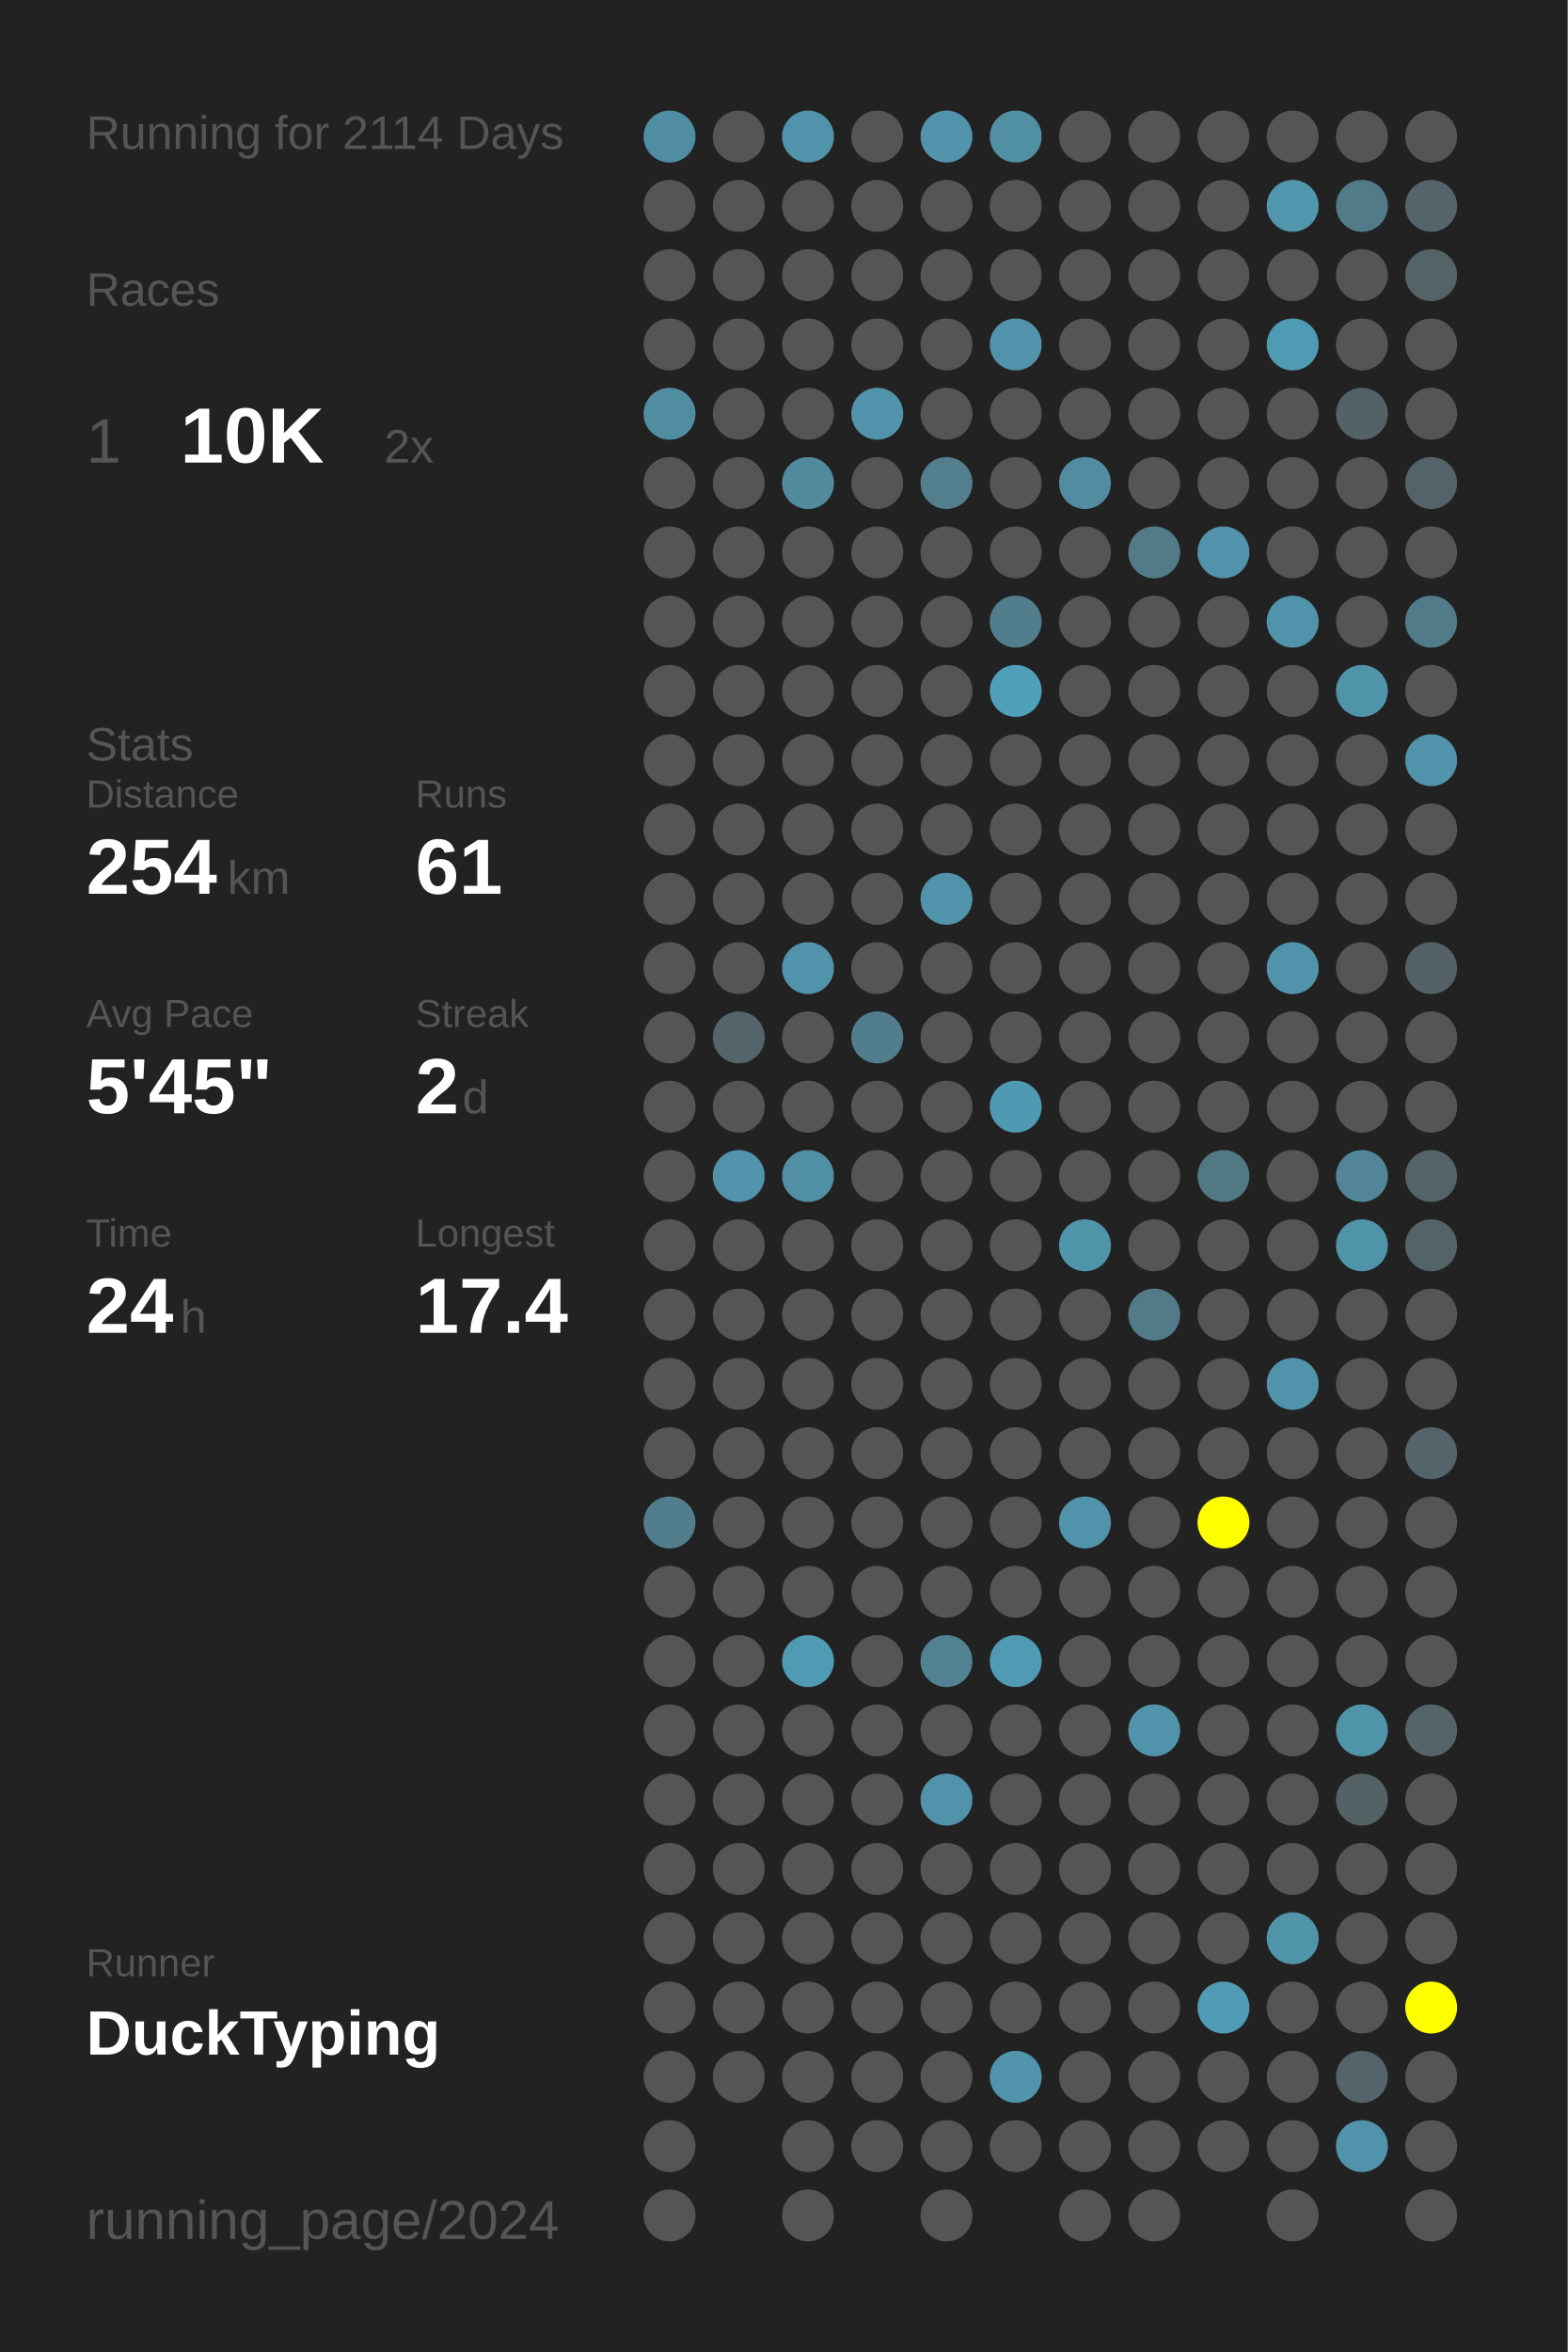
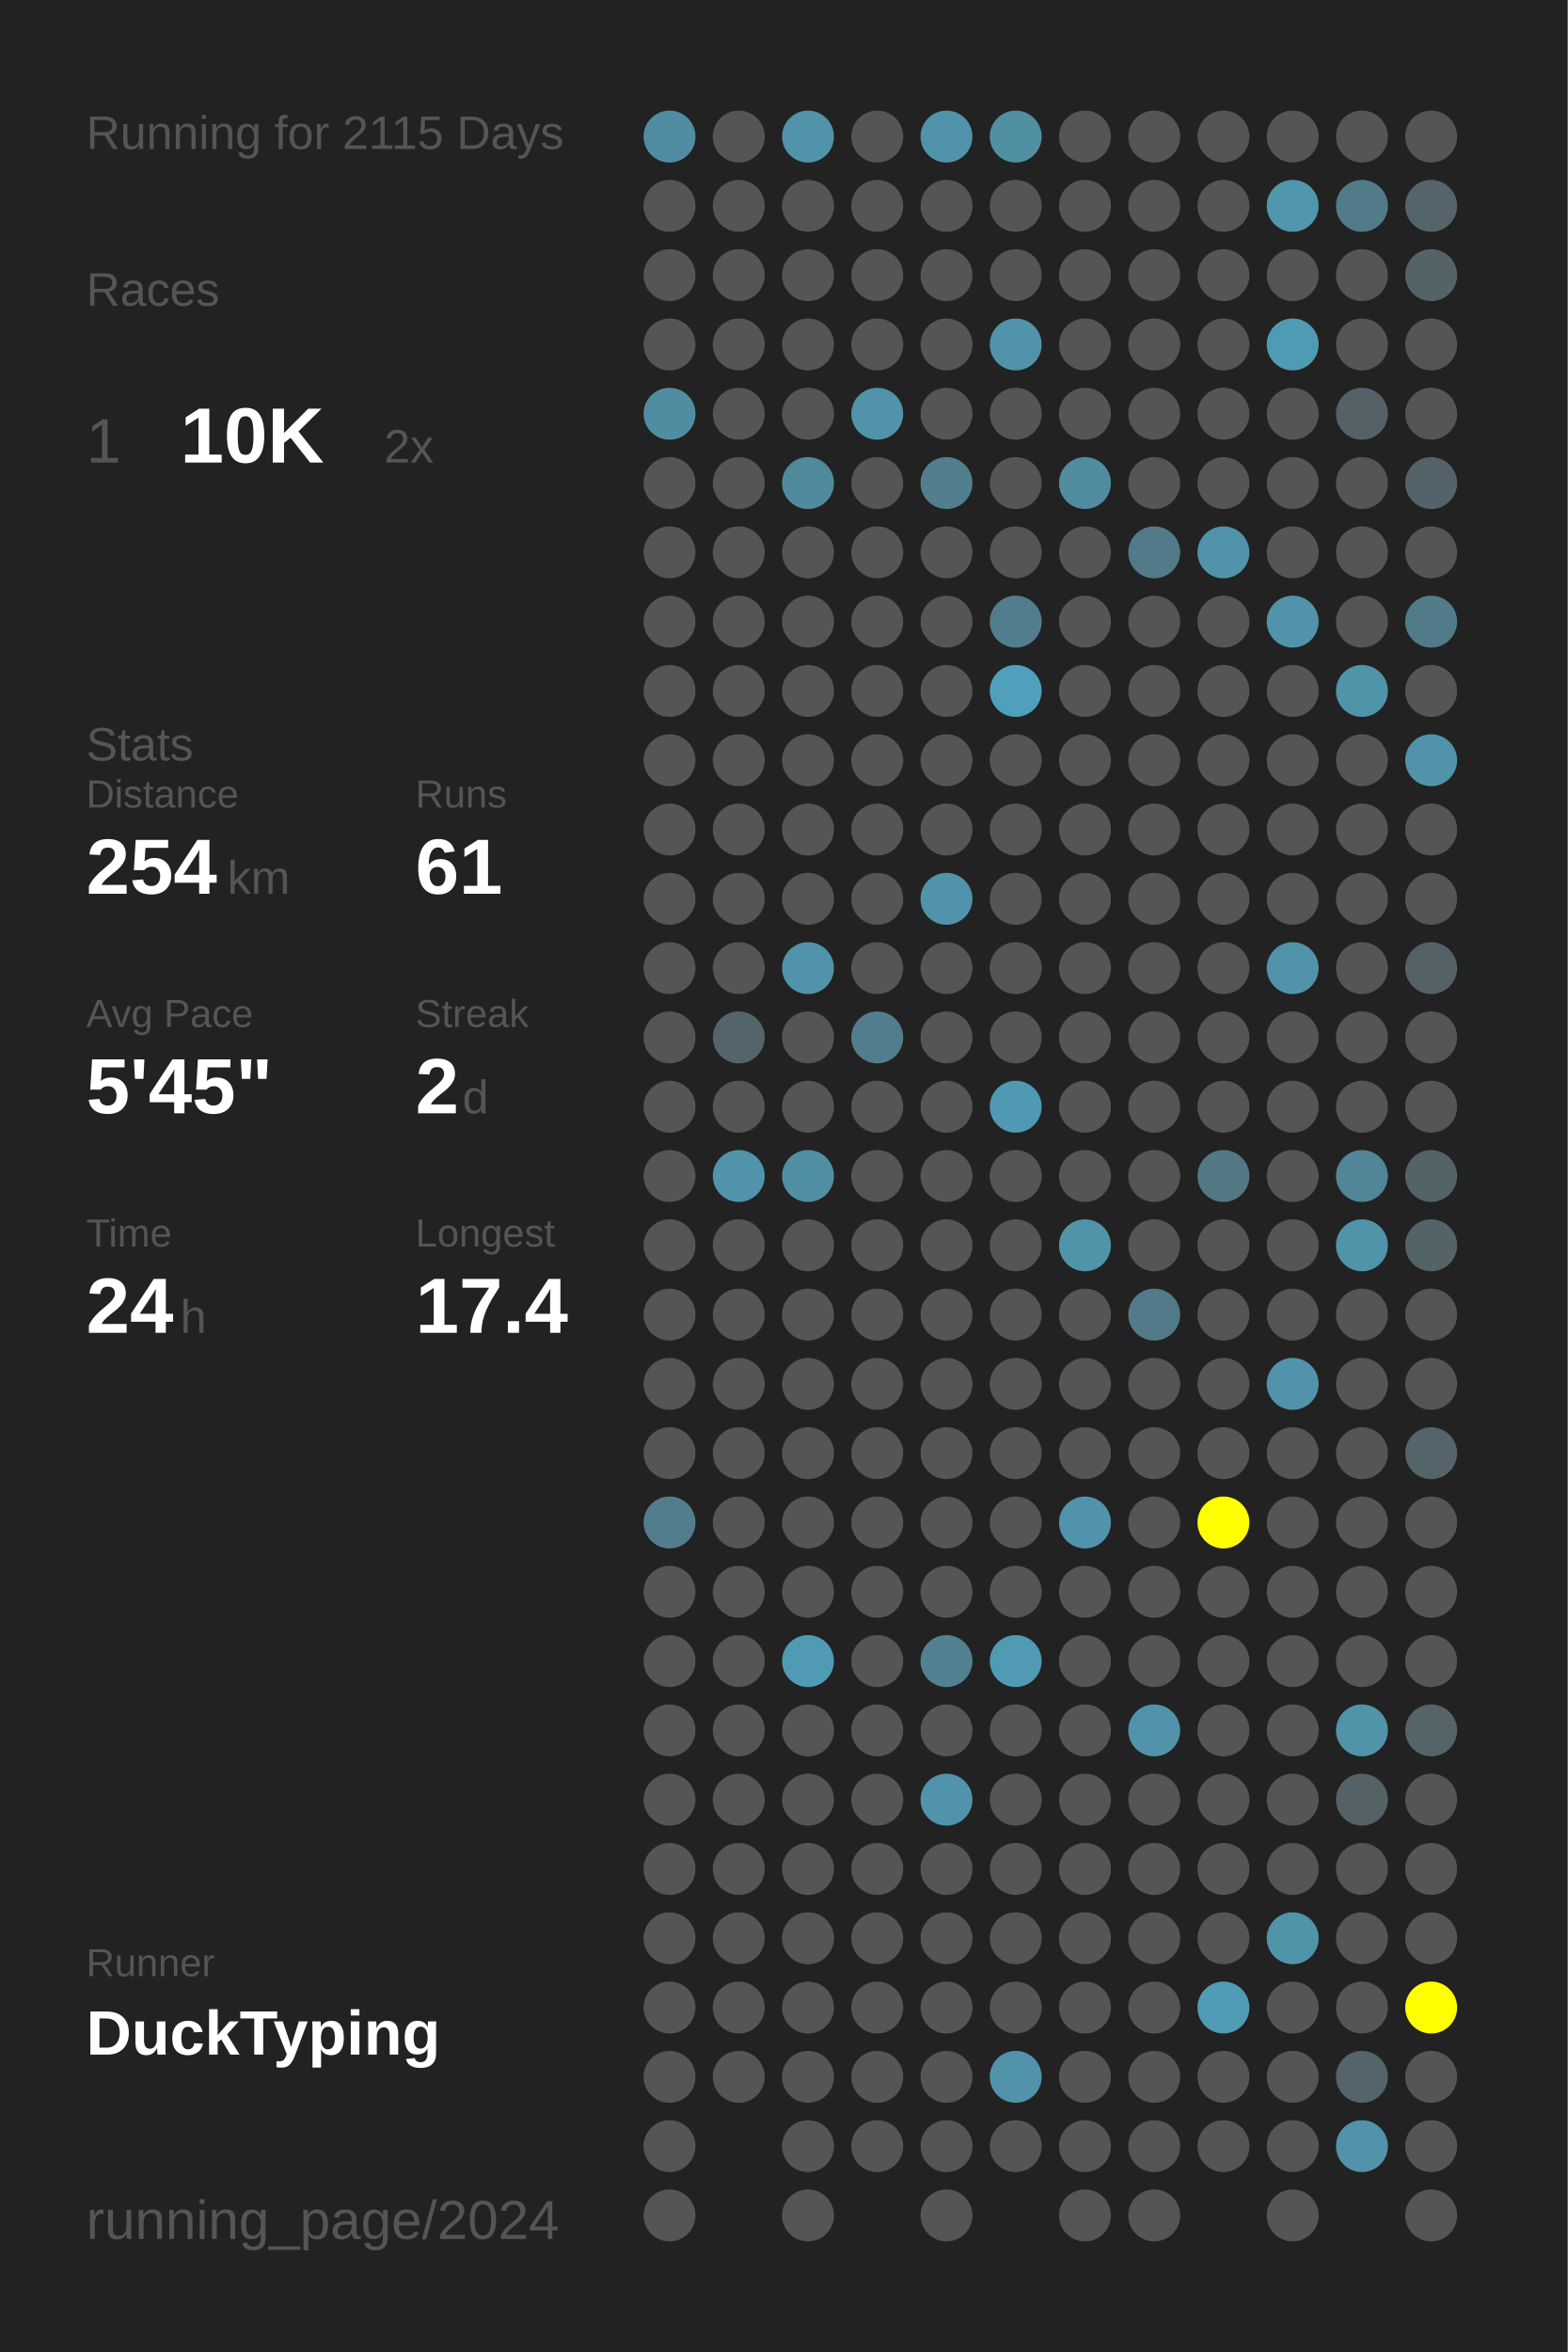
<svg xmlns="http://www.w3.org/2000/svg" baseProfile="full" height="300mm" version="1.1" viewBox="0,0,200,300" width="200mm">
  <defs />
  <rect fill="#222222" height="300" width="200" x="0" y="0" />
-   <text fill="#555555" style="font-size:6px; font-family:Arial;" x="11" y="19">Running for 2114 Days</text>
+   <text fill="#555555" style="font-size:6px; font-family:Arial;" x="11" y="19">Running for 2115 Days</text>
  <text fill="#555555" style="font-size:6px; font-family:Arial;" x="11" y="39">Races</text>
  <text fill="#555555" style="font-size:8px; font-family:Arial;" x="11" y="59">1</text>
  <text fill="#FFFFFF" style="font-size:10px; font-family:Arial; font-weight:bold;" x="23" y="59">10K</text>
  <text fill="#555555" style="font-size:6px; font-family:Arial;" x="49" y="59">2x</text>
  <text fill="#555555" style="font-size:6px; font-family:Arial;" x="11" y="97">Stats</text>
  <text fill="#555555" style="font-size:5px; font-family:Arial;" x="11" y="103">Distance</text>
  <text fill="#FFFFFF" style="font-size:10px; font-family:Arial; font-weight:bold;" x="11" y="114">254</text>
  <text fill="#555555" style="font-size:6px; font-family:Arial;" x="29" y="114">km</text>
  <text fill="#555555" style="font-size:5px; font-family:Arial;" x="53" y="103">Runs</text>
  <text fill="#FFFFFF" style="font-size:10px; font-family:Arial; font-weight:bold;" x="53" y="114">61</text>
  <text fill="#555555" style="font-size:5px; font-family:Arial;" x="11" y="131">Avg Pace</text>
  <text fill="#FFFFFF" style="font-size:10px; font-family:Arial; font-weight:bold;" x="11" y="142">5'45"</text>
  <text fill="#555555" style="font-size:5px; font-family:Arial;" x="53" y="131">Streak</text>
  <text fill="#FFFFFF" style="font-size:10px; font-family:Arial; font-weight:bold;" x="53" y="142">2</text>
  <text fill="#555555" style="font-size:6px; font-family:Arial;" x="59" y="142">d</text>
  <text fill="#555555" style="font-size:5px; font-family:Arial;" x="11" y="159">Time</text>
  <text fill="#FFFFFF" style="font-size:10px; font-family:Arial; font-weight:bold;" x="11" y="170">24</text>
  <text fill="#555555" style="font-size:6px; font-family:Arial;" x="23" y="170">h</text>
  <text fill="#555555" style="font-size:5px; font-family:Arial;" x="53" y="159">Longest</text>
  <text fill="#FFFFFF" style="font-size:10px; font-family:Arial; font-weight:bold;" x="53" y="170">17.4</text>
  <text fill="#555555" style="font-size:5px; font-family:Arial;" x="11" y="252.065">Runner</text>
  <text fill="#FFFFFF" style="font-size:8px; font-family:Arial; font-weight:bold;" x="11" y="262.065">DuckTyping</text>
  <text fill="#555555" style="font-size:7px; font-family:Arial;" x="11" y="285.581">running_page/2024</text>
  <circle cx="85.417" cy="17.419" fill="#518da2" r="3.312" />
  <circle cx="85.417" cy="26.258" fill="#555555" r="3.312" />
  <circle cx="85.417" cy="35.097" fill="#555555" r="3.312" />
  <circle cx="85.417" cy="43.935" fill="#555555" r="3.312" />
  <circle cx="85.417" cy="52.774" fill="#518da1" r="3.312" />
  <circle cx="85.417" cy="61.613" fill="#555555" r="3.312" />
  <circle cx="85.417" cy="70.452" fill="#555555" r="3.312" />
  <circle cx="85.417" cy="79.29" fill="#555555" r="3.312" />
  <circle cx="85.417" cy="88.129" fill="#555555" r="3.312" />
  <circle cx="85.417" cy="96.968" fill="#555555" r="3.312" />
  <circle cx="85.417" cy="105.806" fill="#555555" r="3.312" />
  <circle cx="85.417" cy="114.645" fill="#555555" r="3.312" />
  <circle cx="85.417" cy="123.484" fill="#555555" r="3.312" />
  <circle cx="85.417" cy="132.323" fill="#555555" r="3.312" />
  <circle cx="85.417" cy="141.161" fill="#555555" r="3.312" />
  <circle cx="85.417" cy="150" fill="#555555" r="3.312" />
  <circle cx="85.417" cy="158.839" fill="#555555" r="3.312" />
  <circle cx="85.417" cy="167.677" fill="#555555" r="3.312" />
  <circle cx="85.417" cy="176.516" fill="#555555" r="3.312" />
  <circle cx="85.417" cy="185.355" fill="#555555" r="3.312" />
  <circle cx="85.417" cy="194.194" fill="#527d8c" r="3.312" />
  <circle cx="85.417" cy="203.032" fill="#555555" r="3.312" />
  <circle cx="85.417" cy="211.871" fill="#555555" r="3.312" />
  <circle cx="85.417" cy="220.71" fill="#555555" r="3.312" />
  <circle cx="85.417" cy="229.548" fill="#555555" r="3.312" />
  <circle cx="85.417" cy="238.387" fill="#555555" r="3.312" />
  <circle cx="85.417" cy="247.226" fill="#555555" r="3.312" />
  <circle cx="85.417" cy="256.065" fill="#555555" r="3.312" />
  <circle cx="85.417" cy="264.903" fill="#555555" r="3.312" />
  <circle cx="85.417" cy="273.742" fill="#555555" r="3.312" />
  <circle cx="85.417" cy="282.581" fill="#555555" r="3.312" />
  <circle cx="94.25" cy="17.419" fill="#555555" r="3.312" />
  <circle cx="94.25" cy="26.258" fill="#555555" r="3.312" />
  <circle cx="94.25" cy="35.097" fill="#555555" r="3.312" />
  <circle cx="94.25" cy="43.935" fill="#555555" r="3.312" />
  <circle cx="94.25" cy="52.774" fill="#555555" r="3.312" />
  <circle cx="94.25" cy="61.613" fill="#555555" r="3.312" />
  <circle cx="94.25" cy="70.452" fill="#555555" r="3.312" />
  <circle cx="94.25" cy="79.29" fill="#555555" r="3.312" />
  <circle cx="94.25" cy="88.129" fill="#555555" r="3.312" />
  <circle cx="94.25" cy="96.968" fill="#555555" r="3.312" />
  <circle cx="94.25" cy="105.806" fill="#555555" r="3.312" />
  <circle cx="94.25" cy="114.645" fill="#555555" r="3.312" />
  <circle cx="94.25" cy="123.484" fill="#555555" r="3.312" />
  <circle cx="94.25" cy="132.323" fill="#53656b" r="3.312" />
  <circle cx="94.25" cy="141.161" fill="#555555" r="3.312" />
  <circle cx="94.25" cy="150" fill="#5093aa" r="3.312" />
  <circle cx="94.25" cy="158.839" fill="#555555" r="3.312" />
  <circle cx="94.25" cy="167.677" fill="#555555" r="3.312" />
  <circle cx="94.25" cy="176.516" fill="#555555" r="3.312" />
  <circle cx="94.25" cy="185.355" fill="#555555" r="3.312" />
  <circle cx="94.25" cy="194.194" fill="#555555" r="3.312" />
  <circle cx="94.25" cy="203.032" fill="#555555" r="3.312" />
  <circle cx="94.25" cy="211.871" fill="#555555" r="3.312" />
  <circle cx="94.25" cy="220.71" fill="#555555" r="3.312" />
  <circle cx="94.25" cy="229.548" fill="#555555" r="3.312" />
  <circle cx="94.25" cy="238.387" fill="#555555" r="3.312" />
  <circle cx="94.25" cy="247.226" fill="#555555" r="3.312" />
  <circle cx="94.25" cy="256.065" fill="#555555" r="3.312" />
  <circle cx="94.25" cy="264.903" fill="#555555" r="3.312" />
  <circle cx="103.083" cy="17.419" fill="#5093aa" r="3.312" />
  <circle cx="103.083" cy="26.258" fill="#555555" r="3.312" />
  <circle cx="103.083" cy="35.097" fill="#555555" r="3.312" />
  <circle cx="103.083" cy="43.935" fill="#555555" r="3.312" />
  <circle cx="103.083" cy="52.774" fill="#555555" r="3.312" />
  <circle cx="103.083" cy="61.613" fill="#518a9d" r="3.312" />
  <circle cx="103.083" cy="70.452" fill="#555555" r="3.312" />
  <circle cx="103.083" cy="79.29" fill="#555555" r="3.312" />
  <circle cx="103.083" cy="88.129" fill="#555555" r="3.312" />
  <circle cx="103.083" cy="96.968" fill="#555555" r="3.312" />
  <circle cx="103.083" cy="105.806" fill="#555555" r="3.312" />
  <circle cx="103.083" cy="114.645" fill="#555555" r="3.312" />
  <circle cx="103.083" cy="123.484" fill="#5093aa" r="3.312" />
  <circle cx="103.083" cy="132.323" fill="#555555" r="3.312" />
  <circle cx="103.083" cy="141.161" fill="#555555" r="3.312" />
  <circle cx="103.083" cy="150" fill="#518fa4" r="3.312" />
  <circle cx="103.083" cy="158.839" fill="#555555" r="3.312" />
  <circle cx="103.083" cy="167.677" fill="#555555" r="3.312" />
  <circle cx="103.083" cy="176.516" fill="#555555" r="3.312" />
  <circle cx="103.083" cy="185.355" fill="#555555" r="3.312" />
  <circle cx="103.083" cy="194.194" fill="#555555" r="3.312" />
  <circle cx="103.083" cy="203.032" fill="#555555" r="3.312" />
  <circle cx="103.083" cy="211.871" fill="#509ab4" r="3.312" />
  <circle cx="103.083" cy="220.71" fill="#555555" r="3.312" />
  <circle cx="103.083" cy="229.548" fill="#555555" r="3.312" />
  <circle cx="103.083" cy="238.387" fill="#555555" r="3.312" />
  <circle cx="103.083" cy="247.226" fill="#555555" r="3.312" />
  <circle cx="103.083" cy="256.065" fill="#555555" r="3.312" />
  <circle cx="103.083" cy="264.903" fill="#555555" r="3.312" />
  <circle cx="103.083" cy="273.742" fill="#555555" r="3.312" />
  <circle cx="103.083" cy="282.581" fill="#555555" r="3.312" />
  <circle cx="111.917" cy="17.419" fill="#555555" r="3.312" />
  <circle cx="111.917" cy="26.258" fill="#555555" r="3.312" />
  <circle cx="111.917" cy="35.097" fill="#555555" r="3.312" />
  <circle cx="111.917" cy="43.935" fill="#555555" r="3.312" />
  <circle cx="111.917" cy="52.774" fill="#5093aa" r="3.312" />
  <circle cx="111.917" cy="61.613" fill="#555555" r="3.312" />
  <circle cx="111.917" cy="70.452" fill="#555555" r="3.312" />
  <circle cx="111.917" cy="79.29" fill="#555555" r="3.312" />
  <circle cx="111.917" cy="88.129" fill="#555555" r="3.312" />
  <circle cx="111.917" cy="96.968" fill="#555555" r="3.312" />
  <circle cx="111.917" cy="105.806" fill="#555555" r="3.312" />
  <circle cx="111.917" cy="114.645" fill="#555555" r="3.312" />
  <circle cx="111.917" cy="123.484" fill="#555555" r="3.312" />
  <circle cx="111.917" cy="132.323" fill="#527d8c" r="3.312" />
  <circle cx="111.917" cy="141.161" fill="#555555" r="3.312" />
  <circle cx="111.917" cy="150" fill="#555555" r="3.312" />
  <circle cx="111.917" cy="158.839" fill="#555555" r="3.312" />
  <circle cx="111.917" cy="167.677" fill="#555555" r="3.312" />
  <circle cx="111.917" cy="176.516" fill="#555555" r="3.312" />
  <circle cx="111.917" cy="185.355" fill="#555555" r="3.312" />
  <circle cx="111.917" cy="194.194" fill="#555555" r="3.312" />
  <circle cx="111.917" cy="203.032" fill="#555555" r="3.312" />
  <circle cx="111.917" cy="211.871" fill="#555555" r="3.312" />
  <circle cx="111.917" cy="220.71" fill="#555555" r="3.312" />
  <circle cx="111.917" cy="229.548" fill="#555555" r="3.312" />
  <circle cx="111.917" cy="238.387" fill="#555555" r="3.312" />
  <circle cx="111.917" cy="247.226" fill="#555555" r="3.312" />
  <circle cx="111.917" cy="256.065" fill="#555555" r="3.312" />
  <circle cx="111.917" cy="264.903" fill="#555555" r="3.312" />
  <circle cx="111.917" cy="273.742" fill="#555555" r="3.312" />
  <circle cx="120.75" cy="17.419" fill="#5093aa" r="3.312" />
  <circle cx="120.75" cy="26.258" fill="#555555" r="3.312" />
  <circle cx="120.75" cy="35.097" fill="#555555" r="3.312" />
  <circle cx="120.75" cy="43.935" fill="#555555" r="3.312" />
  <circle cx="120.75" cy="52.774" fill="#555555" r="3.312" />
  <circle cx="120.75" cy="61.613" fill="#527e8d" r="3.312" />
  <circle cx="120.75" cy="70.452" fill="#555555" r="3.312" />
  <circle cx="120.75" cy="79.29" fill="#555555" r="3.312" />
  <circle cx="120.75" cy="88.129" fill="#555555" r="3.312" />
  <circle cx="120.75" cy="96.968" fill="#555555" r="3.312" />
  <circle cx="120.75" cy="105.806" fill="#555555" r="3.312" />
  <circle cx="120.75" cy="114.645" fill="#5093aa" r="3.312" />
  <circle cx="120.75" cy="123.484" fill="#555555" r="3.312" />
  <circle cx="120.75" cy="132.323" fill="#555555" r="3.312" />
  <circle cx="120.75" cy="141.161" fill="#555555" r="3.312" />
  <circle cx="120.75" cy="150" fill="#555555" r="3.312" />
  <circle cx="120.75" cy="158.839" fill="#555555" r="3.312" />
  <circle cx="120.75" cy="167.677" fill="#555555" r="3.312" />
  <circle cx="120.75" cy="176.516" fill="#555555" r="3.312" />
  <circle cx="120.75" cy="185.355" fill="#555555" r="3.312" />
  <circle cx="120.75" cy="194.194" fill="#555555" r="3.312" />
  <circle cx="120.75" cy="203.032" fill="#555555" r="3.312" />
  <circle cx="120.75" cy="211.871" fill="#528191" r="3.312" />
  <circle cx="120.75" cy="220.71" fill="#555555" r="3.312" />
  <circle cx="120.75" cy="229.548" fill="#5093aa" r="3.312" />
  <circle cx="120.75" cy="238.387" fill="#555555" r="3.312" />
  <circle cx="120.75" cy="247.226" fill="#555555" r="3.312" />
  <circle cx="120.75" cy="256.065" fill="#555555" r="3.312" />
  <circle cx="120.75" cy="264.903" fill="#555555" r="3.312" />
  <circle cx="120.75" cy="273.742" fill="#555555" r="3.312" />
  <circle cx="120.75" cy="282.581" fill="#555555" r="3.312" />
  <circle cx="129.583" cy="17.419" fill="#518fa3" r="3.312" />
  <circle cx="129.583" cy="26.258" fill="#555555" r="3.312" />
  <circle cx="129.583" cy="35.097" fill="#555555" r="3.312" />
  <circle cx="129.583" cy="43.935" fill="#5093aa" r="3.312" />
  <circle cx="129.583" cy="52.774" fill="#555555" r="3.312" />
  <circle cx="129.583" cy="61.613" fill="#555555" r="3.312" />
  <circle cx="129.583" cy="70.452" fill="#555555" r="3.312" />
  <circle cx="129.583" cy="79.29" fill="#527d8c" r="3.312" />
  <circle cx="129.583" cy="88.129" fill="#50a0bb" r="3.312" />
  <circle cx="129.583" cy="96.968" fill="#555555" r="3.312" />
  <circle cx="129.583" cy="105.806" fill="#555555" r="3.312" />
  <circle cx="129.583" cy="114.645" fill="#555555" r="3.312" />
  <circle cx="129.583" cy="123.484" fill="#555555" r="3.312" />
  <circle cx="129.583" cy="132.323" fill="#555555" r="3.312" />
  <circle cx="129.583" cy="141.161" fill="#5099b2" r="3.312" />
  <circle cx="129.583" cy="150" fill="#555555" r="3.312" />
  <circle cx="129.583" cy="158.839" fill="#555555" r="3.312" />
  <circle cx="129.583" cy="167.677" fill="#555555" r="3.312" />
  <circle cx="129.583" cy="176.516" fill="#555555" r="3.312" />
  <circle cx="129.583" cy="185.355" fill="#555555" r="3.312" />
  <circle cx="129.583" cy="194.194" fill="#555555" r="3.312" />
  <circle cx="129.583" cy="203.032" fill="#555555" r="3.312" />
  <circle cx="129.583" cy="211.871" fill="#509ab3" r="3.312" />
  <circle cx="129.583" cy="220.71" fill="#555555" r="3.312" />
  <circle cx="129.583" cy="229.548" fill="#555555" r="3.312" />
  <circle cx="129.583" cy="238.387" fill="#555555" r="3.312" />
  <circle cx="129.583" cy="247.226" fill="#555555" r="3.312" />
  <circle cx="129.583" cy="256.065" fill="#555555" r="3.312" />
  <circle cx="129.583" cy="264.903" fill="#5093aa" r="3.312" />
  <circle cx="129.583" cy="273.742" fill="#555555" r="3.312" />
  <circle cx="138.417" cy="17.419" fill="#555555" r="3.312" />
  <circle cx="138.417" cy="26.258" fill="#555555" r="3.312" />
  <circle cx="138.417" cy="35.097" fill="#555555" r="3.312" />
  <circle cx="138.417" cy="43.935" fill="#555555" r="3.312" />
  <circle cx="138.417" cy="52.774" fill="#555555" r="3.312" />
  <circle cx="138.417" cy="61.613" fill="#518ca0" r="3.312" />
  <circle cx="138.417" cy="70.452" fill="#555555" r="3.312" />
  <circle cx="138.417" cy="79.29" fill="#555555" r="3.312" />
  <circle cx="138.417" cy="88.129" fill="#555555" r="3.312" />
  <circle cx="138.417" cy="96.968" fill="#555555" r="3.312" />
  <circle cx="138.417" cy="105.806" fill="#555555" r="3.312" />
  <circle cx="138.417" cy="114.645" fill="#555555" r="3.312" />
  <circle cx="138.417" cy="123.484" fill="#555555" r="3.312" />
  <circle cx="138.417" cy="132.323" fill="#555555" r="3.312" />
  <circle cx="138.417" cy="141.161" fill="#555555" r="3.312" />
  <circle cx="138.417" cy="150" fill="#555555" r="3.312" />
  <circle cx="138.417" cy="158.839" fill="#5094aa" r="3.312" />
  <circle cx="138.417" cy="167.677" fill="#555555" r="3.312" />
  <circle cx="138.417" cy="176.516" fill="#555555" r="3.312" />
  <circle cx="138.417" cy="185.355" fill="#555555" r="3.312" />
  <circle cx="138.417" cy="194.194" fill="#5093aa" r="3.312" />
  <circle cx="138.417" cy="203.032" fill="#555555" r="3.312" />
  <circle cx="138.417" cy="211.871" fill="#555555" r="3.312" />
  <circle cx="138.417" cy="220.71" fill="#555555" r="3.312" />
  <circle cx="138.417" cy="229.548" fill="#555555" r="3.312" />
  <circle cx="138.417" cy="238.387" fill="#555555" r="3.312" />
  <circle cx="138.417" cy="247.226" fill="#555555" r="3.312" />
  <circle cx="138.417" cy="256.065" fill="#555555" r="3.312" />
  <circle cx="138.417" cy="264.903" fill="#555555" r="3.312" />
  <circle cx="138.417" cy="273.742" fill="#555555" r="3.312" />
  <circle cx="138.417" cy="282.581" fill="#555555" r="3.312" />
  <circle cx="147.25" cy="17.419" fill="#555555" r="3.312" />
  <circle cx="147.25" cy="26.258" fill="#555555" r="3.312" />
  <circle cx="147.25" cy="35.097" fill="#555555" r="3.312" />
  <circle cx="147.25" cy="43.935" fill="#555555" r="3.312" />
  <circle cx="147.25" cy="52.774" fill="#555555" r="3.312" />
  <circle cx="147.25" cy="61.613" fill="#555555" r="3.312" />
  <circle cx="147.25" cy="70.452" fill="#527a88" r="3.312" />
  <circle cx="147.25" cy="79.29" fill="#555555" r="3.312" />
  <circle cx="147.25" cy="88.129" fill="#555555" r="3.312" />
  <circle cx="147.25" cy="96.968" fill="#555555" r="3.312" />
  <circle cx="147.25" cy="105.806" fill="#555555" r="3.312" />
  <circle cx="147.25" cy="114.645" fill="#555555" r="3.312" />
  <circle cx="147.25" cy="123.484" fill="#555555" r="3.312" />
  <circle cx="147.25" cy="132.323" fill="#555555" r="3.312" />
  <circle cx="147.25" cy="141.161" fill="#555555" r="3.312" />
  <circle cx="147.25" cy="150" fill="#555555" r="3.312" />
  <circle cx="147.25" cy="158.839" fill="#555555" r="3.312" />
  <circle cx="147.25" cy="167.677" fill="#527a88" r="3.312" />
  <circle cx="147.25" cy="176.516" fill="#555555" r="3.312" />
  <circle cx="147.25" cy="185.355" fill="#555555" r="3.312" />
  <circle cx="147.25" cy="194.194" fill="#555555" r="3.312" />
  <circle cx="147.25" cy="203.032" fill="#555555" r="3.312" />
  <circle cx="147.25" cy="211.871" fill="#555555" r="3.312" />
  <circle cx="147.25" cy="220.71" fill="#5093aa" r="3.312" />
  <circle cx="147.25" cy="229.548" fill="#555555" r="3.312" />
  <circle cx="147.25" cy="238.387" fill="#555555" r="3.312" />
  <circle cx="147.25" cy="247.226" fill="#555555" r="3.312" />
  <circle cx="147.25" cy="256.065" fill="#555555" r="3.312" />
  <circle cx="147.25" cy="264.903" fill="#555555" r="3.312" />
  <circle cx="147.25" cy="273.742" fill="#555555" r="3.312" />
  <circle cx="147.25" cy="282.581" fill="#555555" r="3.312" />
  <circle cx="156.083" cy="17.419" fill="#555555" r="3.312" />
  <circle cx="156.083" cy="26.258" fill="#555555" r="3.312" />
  <circle cx="156.083" cy="35.097" fill="#555555" r="3.312" />
  <circle cx="156.083" cy="43.935" fill="#555555" r="3.312" />
  <circle cx="156.083" cy="52.774" fill="#555555" r="3.312" />
  <circle cx="156.083" cy="61.613" fill="#555555" r="3.312" />
  <circle cx="156.083" cy="70.452" fill="#5093aa" r="3.312" />
  <circle cx="156.083" cy="79.29" fill="#555555" r="3.312" />
  <circle cx="156.083" cy="88.129" fill="#555555" r="3.312" />
  <circle cx="156.083" cy="96.968" fill="#555555" r="3.312" />
  <circle cx="156.083" cy="105.806" fill="#555555" r="3.312" />
  <circle cx="156.083" cy="114.645" fill="#555555" r="3.312" />
  <circle cx="156.083" cy="123.484" fill="#555555" r="3.312" />
  <circle cx="156.083" cy="132.323" fill="#555555" r="3.312" />
  <circle cx="156.083" cy="141.161" fill="#555555" r="3.312" />
  <circle cx="156.083" cy="150" fill="#527884" r="3.312" />
  <circle cx="156.083" cy="158.839" fill="#555555" r="3.312" />
  <circle cx="156.083" cy="167.677" fill="#555555" r="3.312" />
  <circle cx="156.083" cy="176.516" fill="#555555" r="3.312" />
  <circle cx="156.083" cy="185.355" fill="#555555" r="3.312" />
  <circle cx="156.083" cy="194.194" fill="#FFFF00" r="3.312" />
  <circle cx="156.083" cy="203.032" fill="#555555" r="3.312" />
  <circle cx="156.083" cy="211.871" fill="#555555" r="3.312" />
  <circle cx="156.083" cy="220.71" fill="#555555" r="3.312" />
  <circle cx="156.083" cy="229.548" fill="#555555" r="3.312" />
  <circle cx="156.083" cy="238.387" fill="#555555" r="3.312" />
  <circle cx="156.083" cy="247.226" fill="#555555" r="3.312" />
  <circle cx="156.083" cy="256.065" fill="#509bb5" r="3.312" />
  <circle cx="156.083" cy="264.903" fill="#555555" r="3.312" />
  <circle cx="156.083" cy="273.742" fill="#555555" r="3.312" />
  <circle cx="164.917" cy="17.419" fill="#555555" r="3.312" />
  <circle cx="164.917" cy="26.258" fill="#5096ad" r="3.312" />
  <circle cx="164.917" cy="35.097" fill="#555555" r="3.312" />
  <circle cx="164.917" cy="43.935" fill="#509bb4" r="3.312" />
  <circle cx="164.917" cy="52.774" fill="#555555" r="3.312" />
  <circle cx="164.917" cy="61.613" fill="#555555" r="3.312" />
  <circle cx="164.917" cy="70.452" fill="#555555" r="3.312" />
  <circle cx="164.917" cy="79.29" fill="#5093aa" r="3.312" />
  <circle cx="164.917" cy="88.129" fill="#555555" r="3.312" />
  <circle cx="164.917" cy="96.968" fill="#555555" r="3.312" />
  <circle cx="164.917" cy="105.806" fill="#555555" r="3.312" />
  <circle cx="164.917" cy="114.645" fill="#555555" r="3.312" />
  <circle cx="164.917" cy="123.484" fill="#5093aa" r="3.312" />
  <circle cx="164.917" cy="132.323" fill="#555555" r="3.312" />
  <circle cx="164.917" cy="141.161" fill="#555555" r="3.312" />
  <circle cx="164.917" cy="150" fill="#555555" r="3.312" />
  <circle cx="164.917" cy="158.839" fill="#555555" r="3.312" />
  <circle cx="164.917" cy="167.677" fill="#555555" r="3.312" />
  <circle cx="164.917" cy="176.516" fill="#5093aa" r="3.312" />
  <circle cx="164.917" cy="185.355" fill="#555555" r="3.312" />
  <circle cx="164.917" cy="194.194" fill="#555555" r="3.312" />
  <circle cx="164.917" cy="203.032" fill="#555555" r="3.312" />
  <circle cx="164.917" cy="211.871" fill="#555555" r="3.312" />
  <circle cx="164.917" cy="220.71" fill="#555555" r="3.312" />
  <circle cx="164.917" cy="229.548" fill="#555555" r="3.312" />
  <circle cx="164.917" cy="238.387" fill="#555555" r="3.312" />
  <circle cx="164.917" cy="247.226" fill="#5094aa" r="3.312" />
  <circle cx="164.917" cy="256.065" fill="#555555" r="3.312" />
  <circle cx="164.917" cy="264.903" fill="#555555" r="3.312" />
  <circle cx="164.917" cy="273.742" fill="#555555" r="3.312" />
  <circle cx="164.917" cy="282.581" fill="#555555" r="3.312" />
  <circle cx="173.75" cy="17.419" fill="#555555" r="3.312" />
  <circle cx="173.75" cy="26.258" fill="#527b89" r="3.312" />
  <circle cx="173.75" cy="35.097" fill="#555555" r="3.312" />
  <circle cx="173.75" cy="43.935" fill="#555555" r="3.312" />
  <circle cx="173.75" cy="52.774" fill="#546267" r="3.312" />
  <circle cx="173.75" cy="61.613" fill="#555555" r="3.312" />
  <circle cx="173.75" cy="70.452" fill="#555555" r="3.312" />
  <circle cx="173.75" cy="79.29" fill="#555555" r="3.312" />
  <circle cx="173.75" cy="88.129" fill="#5094aa" r="3.312" />
  <circle cx="173.75" cy="96.968" fill="#555555" r="3.312" />
  <circle cx="173.75" cy="105.806" fill="#555555" r="3.312" />
  <circle cx="173.75" cy="114.645" fill="#555555" r="3.312" />
  <circle cx="173.75" cy="123.484" fill="#555555" r="3.312" />
  <circle cx="173.75" cy="132.323" fill="#555555" r="3.312" />
  <circle cx="173.75" cy="141.161" fill="#555555" r="3.312" />
  <circle cx="173.75" cy="150" fill="#518597" r="3.312" />
  <circle cx="173.75" cy="158.839" fill="#5094aa" r="3.312" />
  <circle cx="173.75" cy="167.677" fill="#555555" r="3.312" />
  <circle cx="173.75" cy="176.516" fill="#555555" r="3.312" />
  <circle cx="173.75" cy="185.355" fill="#555555" r="3.312" />
  <circle cx="173.75" cy="194.194" fill="#555555" r="3.312" />
  <circle cx="173.75" cy="203.032" fill="#555555" r="3.312" />
  <circle cx="173.75" cy="211.871" fill="#555555" r="3.312" />
  <circle cx="173.75" cy="220.71" fill="#5094aa" r="3.312" />
  <circle cx="173.75" cy="229.548" fill="#546266" r="3.312" />
  <circle cx="173.75" cy="238.387" fill="#555555" r="3.312" />
  <circle cx="173.75" cy="247.226" fill="#555555" r="3.312" />
  <circle cx="173.75" cy="256.065" fill="#555555" r="3.312" />
  <circle cx="173.75" cy="264.903" fill="#53646a" r="3.312" />
  <circle cx="173.75" cy="273.742" fill="#5093aa" r="3.312" />
  <circle cx="182.583" cy="17.419" fill="#555555" r="3.312" />
  <circle cx="182.583" cy="26.258" fill="#54646a" r="3.312" />
  <circle cx="182.583" cy="35.097" fill="#546368" r="3.312" />
  <circle cx="182.583" cy="43.935" fill="#555555" r="3.312" />
  <circle cx="182.583" cy="52.774" fill="#555555" r="3.312" />
  <circle cx="182.583" cy="61.613" fill="#546369" r="3.312" />
  <circle cx="182.583" cy="70.452" fill="#555555" r="3.312" />
  <circle cx="182.583" cy="79.29" fill="#527b89" r="3.312" />
  <circle cx="182.583" cy="88.129" fill="#555555" r="3.312" />
  <circle cx="182.583" cy="96.968" fill="#5093aa" r="3.312" />
  <circle cx="182.583" cy="105.806" fill="#555555" r="3.312" />
  <circle cx="182.583" cy="114.645" fill="#555555" r="3.312" />
  <circle cx="182.583" cy="123.484" fill="#546166" r="3.312" />
  <circle cx="182.583" cy="132.323" fill="#555555" r="3.312" />
  <circle cx="182.583" cy="141.161" fill="#555555" r="3.312" />
  <circle cx="182.583" cy="150" fill="#546368" r="3.312" />
  <circle cx="182.583" cy="158.839" fill="#546368" r="3.312" />
  <circle cx="182.583" cy="167.677" fill="#555555" r="3.312" />
  <circle cx="182.583" cy="176.516" fill="#555555" r="3.312" />
  <circle cx="182.583" cy="185.355" fill="#54646a" r="3.312" />
  <circle cx="182.583" cy="194.194" fill="#555555" r="3.312" />
  <circle cx="182.583" cy="203.032" fill="#555555" r="3.312" />
  <circle cx="182.583" cy="211.871" fill="#555555" r="3.312" />
  <circle cx="182.583" cy="220.71" fill="#546469" r="3.312" />
  <circle cx="182.583" cy="229.548" fill="#555555" r="3.312" />
  <circle cx="182.583" cy="238.387" fill="#555555" r="3.312" />
  <circle cx="182.583" cy="247.226" fill="#555555" r="3.312" />
  <circle cx="182.583" cy="256.065" fill="#FFFF00" r="3.312" />
  <circle cx="182.583" cy="264.903" fill="#555555" r="3.312" />
  <circle cx="182.583" cy="273.742" fill="#555555" r="3.312" />
  <circle cx="182.583" cy="282.581" fill="#555555" r="3.312" />
</svg>
